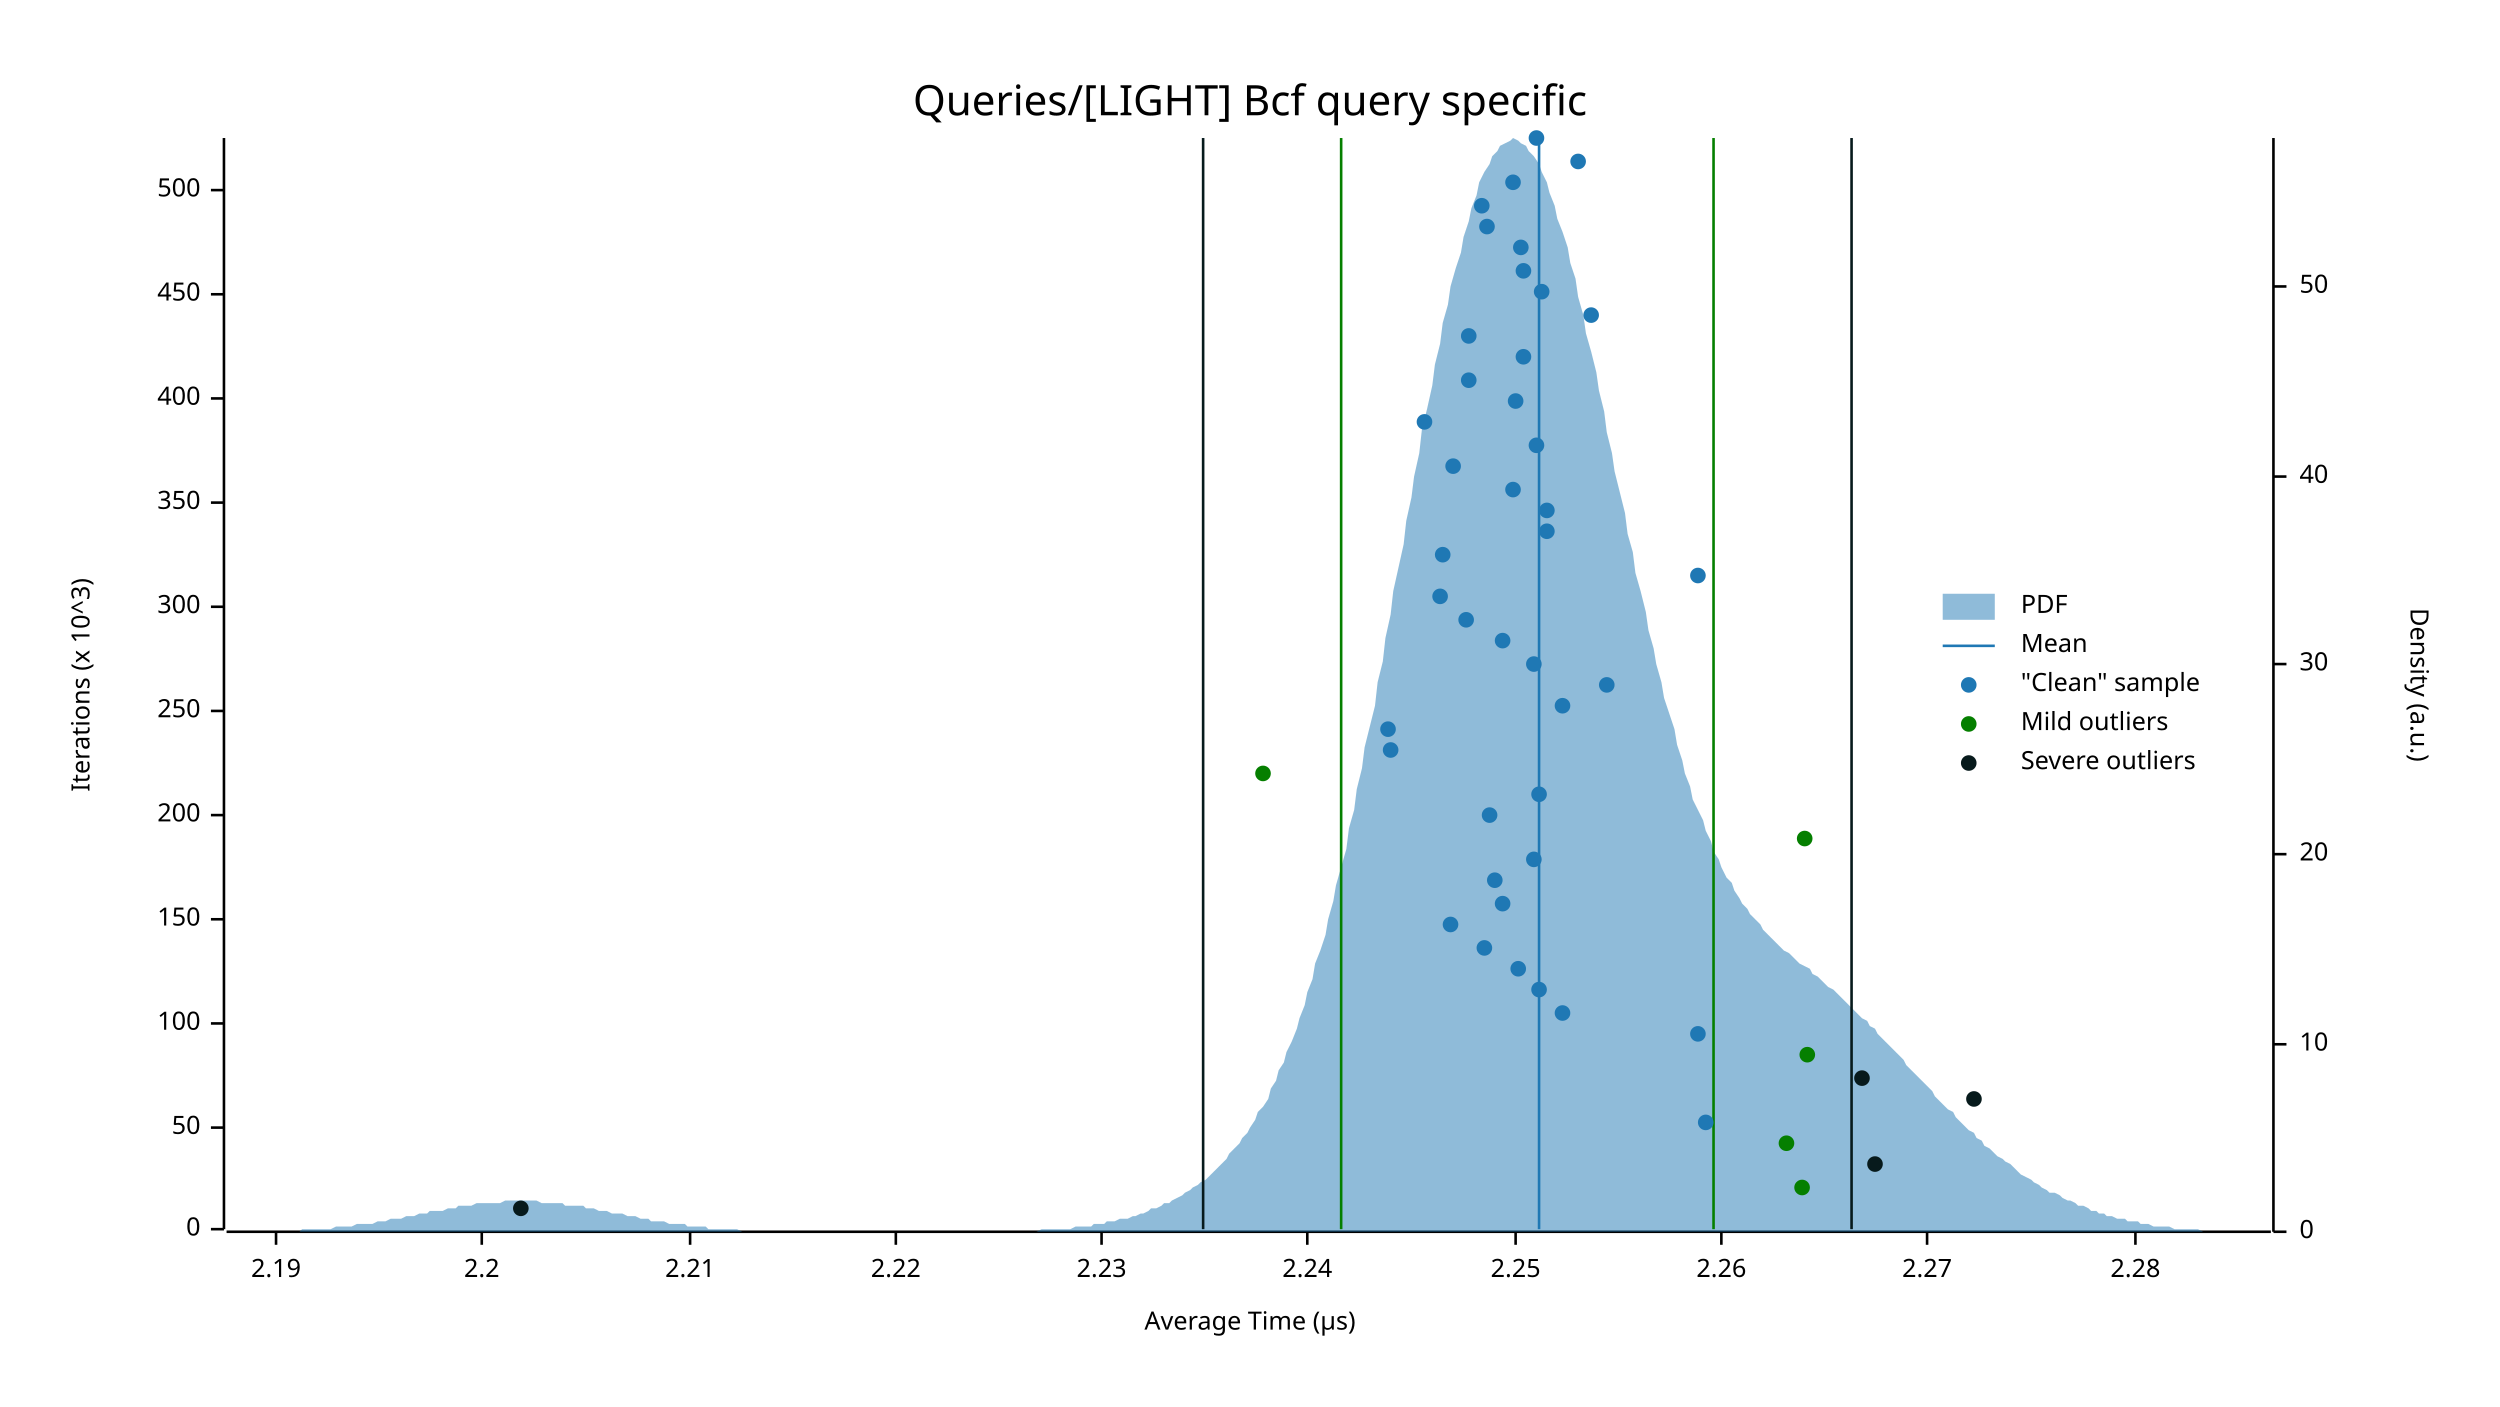
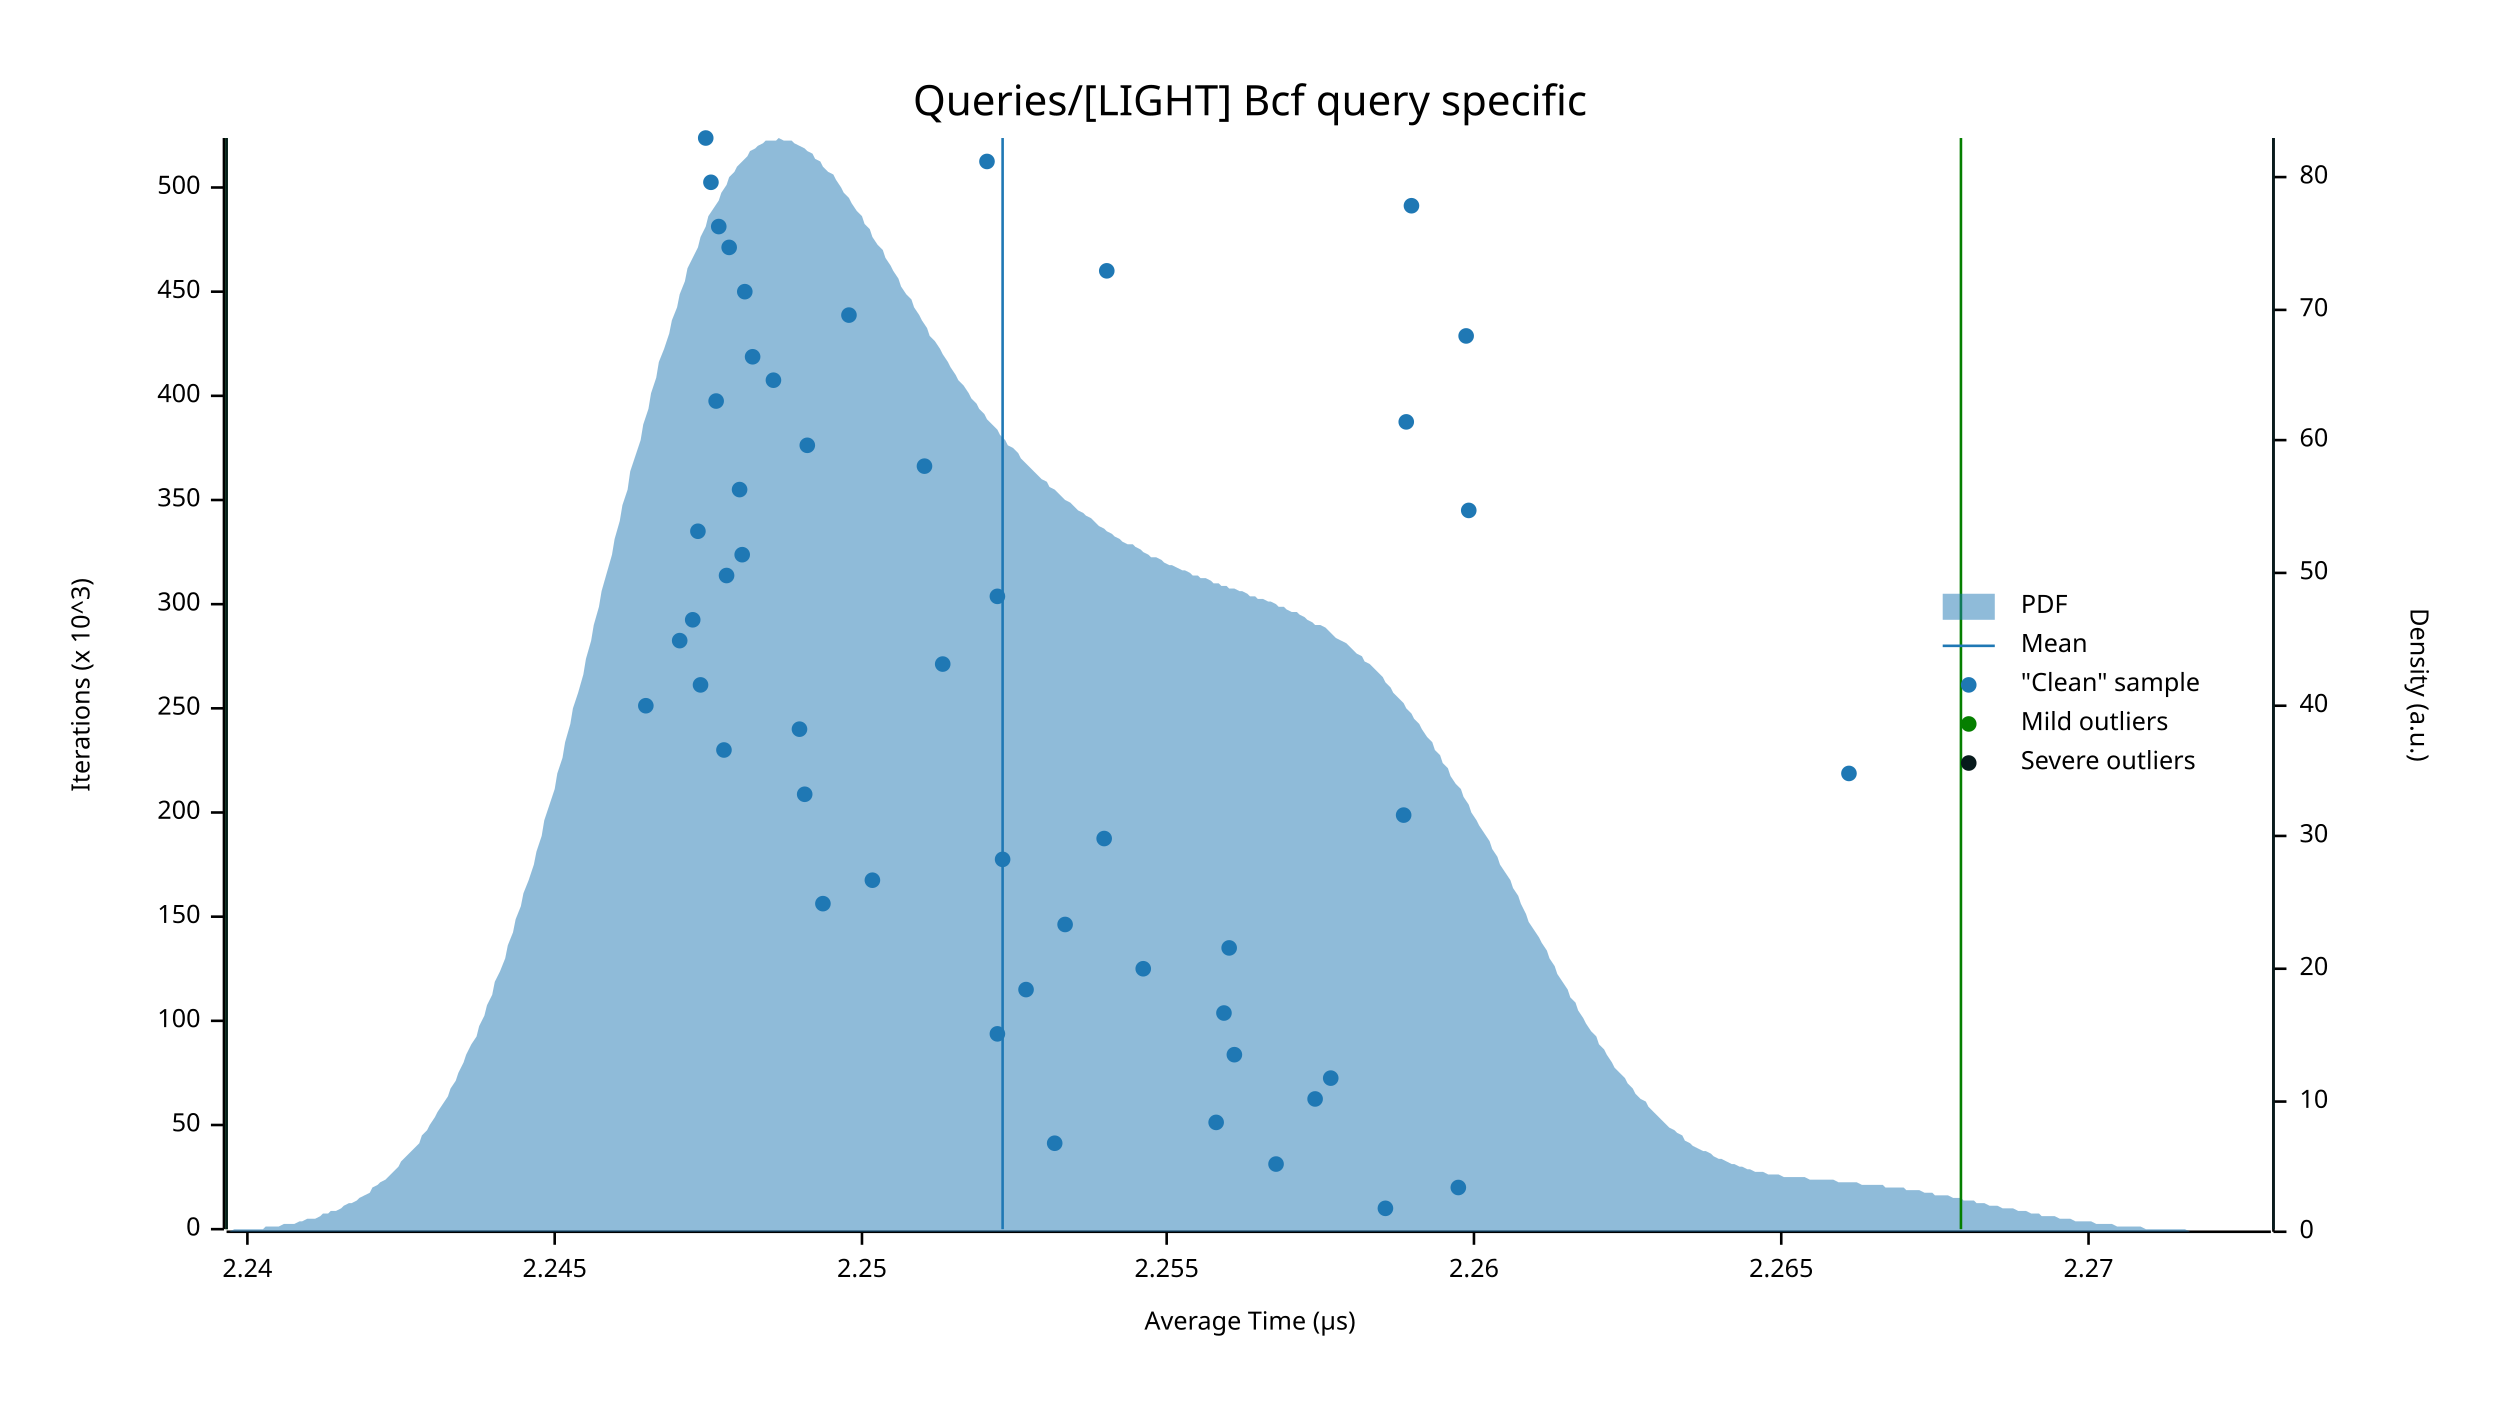
<svg xmlns="http://www.w3.org/2000/svg" width="960" height="540" viewBox="0 0 960 540">
  <text x="480" y="32" dy="0.76em" text-anchor="middle" font-family="sans-serif" font-size="16.129" opacity="1" fill="#000000">
Queries/[LIGHT] Bcf query specific
</text>
  <text x="27" y="263" dy="0.76em" text-anchor="middle" font-family="sans-serif" font-size="9.677" opacity="1" fill="#000000" transform="rotate(270, 27, 263)">
Iterations (x 10^3)
</text>
  <text x="480" y="513" dy="-0.5ex" text-anchor="middle" font-family="sans-serif" font-size="9.677" opacity="1" fill="#000000">
Average Time (µs)
</text>
  <polyline fill="none" opacity="1" stroke="#000000" stroke-width="1" points="86,53 86,472 " />
  <text x="77" y="472" dy="0.5ex" text-anchor="end" font-family="sans-serif" font-size="9.677" opacity="1" fill="#000000">
0
</text>
  <polyline fill="none" opacity="1" stroke="#000000" stroke-width="1" points="81,472 86,472 " />
-   <text x="77" y="433" dy="0.5ex" text-anchor="end" font-family="sans-serif" font-size="9.677" opacity="1" fill="#000000">
+   <text x="77" y="432" dy="0.5ex" text-anchor="end" font-family="sans-serif" font-size="9.677" opacity="1" fill="#000000">
50
</text>
-   <polyline fill="none" opacity="1" stroke="#000000" stroke-width="1" points="81,433 86,433 " />
-   <text x="77" y="393" dy="0.5ex" text-anchor="end" font-family="sans-serif" font-size="9.677" opacity="1" fill="#000000">
+   <polyline fill="none" opacity="1" stroke="#000000" stroke-width="1" points="81,432 86,432 " />
+   <text x="77" y="392" dy="0.5ex" text-anchor="end" font-family="sans-serif" font-size="9.677" opacity="1" fill="#000000">
100
</text>
-   <polyline fill="none" opacity="1" stroke="#000000" stroke-width="1" points="81,393 86,393 " />
-   <text x="77" y="353" dy="0.5ex" text-anchor="end" font-family="sans-serif" font-size="9.677" opacity="1" fill="#000000">
+   <polyline fill="none" opacity="1" stroke="#000000" stroke-width="1" points="81,392 86,392 " />
+   <text x="77" y="352" dy="0.5ex" text-anchor="end" font-family="sans-serif" font-size="9.677" opacity="1" fill="#000000">
150
</text>
-   <polyline fill="none" opacity="1" stroke="#000000" stroke-width="1" points="81,353 86,353 " />
-   <text x="77" y="313" dy="0.5ex" text-anchor="end" font-family="sans-serif" font-size="9.677" opacity="1" fill="#000000">
+   <polyline fill="none" opacity="1" stroke="#000000" stroke-width="1" points="81,352 86,352 " />
+   <text x="77" y="312" dy="0.5ex" text-anchor="end" font-family="sans-serif" font-size="9.677" opacity="1" fill="#000000">
200
</text>
-   <polyline fill="none" opacity="1" stroke="#000000" stroke-width="1" points="81,313 86,313 " />
-   <text x="77" y="273" dy="0.5ex" text-anchor="end" font-family="sans-serif" font-size="9.677" opacity="1" fill="#000000">
+   <polyline fill="none" opacity="1" stroke="#000000" stroke-width="1" points="81,312 86,312 " />
+   <text x="77" y="272" dy="0.5ex" text-anchor="end" font-family="sans-serif" font-size="9.677" opacity="1" fill="#000000">
250
</text>
-   <polyline fill="none" opacity="1" stroke="#000000" stroke-width="1" points="81,273 86,273 " />
-   <text x="77" y="233" dy="0.5ex" text-anchor="end" font-family="sans-serif" font-size="9.677" opacity="1" fill="#000000">
+   <polyline fill="none" opacity="1" stroke="#000000" stroke-width="1" points="81,272 86,272 " />
+   <text x="77" y="232" dy="0.5ex" text-anchor="end" font-family="sans-serif" font-size="9.677" opacity="1" fill="#000000">
300
</text>
-   <polyline fill="none" opacity="1" stroke="#000000" stroke-width="1" points="81,233 86,233 " />
-   <text x="77" y="193" dy="0.5ex" text-anchor="end" font-family="sans-serif" font-size="9.677" opacity="1" fill="#000000">
+   <polyline fill="none" opacity="1" stroke="#000000" stroke-width="1" points="81,232 86,232 " />
+   <text x="77" y="192" dy="0.5ex" text-anchor="end" font-family="sans-serif" font-size="9.677" opacity="1" fill="#000000">
350
</text>
-   <polyline fill="none" opacity="1" stroke="#000000" stroke-width="1" points="81,193 86,193 " />
-   <text x="77" y="153" dy="0.5ex" text-anchor="end" font-family="sans-serif" font-size="9.677" opacity="1" fill="#000000">
+   <polyline fill="none" opacity="1" stroke="#000000" stroke-width="1" points="81,192 86,192 " />
+   <text x="77" y="152" dy="0.5ex" text-anchor="end" font-family="sans-serif" font-size="9.677" opacity="1" fill="#000000">
400
</text>
-   <polyline fill="none" opacity="1" stroke="#000000" stroke-width="1" points="81,153 86,153 " />
-   <text x="77" y="113" dy="0.5ex" text-anchor="end" font-family="sans-serif" font-size="9.677" opacity="1" fill="#000000">
+   <polyline fill="none" opacity="1" stroke="#000000" stroke-width="1" points="81,152 86,152 " />
+   <text x="77" y="112" dy="0.5ex" text-anchor="end" font-family="sans-serif" font-size="9.677" opacity="1" fill="#000000">
450
</text>
-   <polyline fill="none" opacity="1" stroke="#000000" stroke-width="1" points="81,113 86,113 " />
-   <text x="77" y="73" dy="0.5ex" text-anchor="end" font-family="sans-serif" font-size="9.677" opacity="1" fill="#000000">
+   <polyline fill="none" opacity="1" stroke="#000000" stroke-width="1" points="81,112 86,112 " />
+   <text x="77" y="72" dy="0.5ex" text-anchor="end" font-family="sans-serif" font-size="9.677" opacity="1" fill="#000000">
500
</text>
-   <polyline fill="none" opacity="1" stroke="#000000" stroke-width="1" points="81,73 86,73 " />
+   <polyline fill="none" opacity="1" stroke="#000000" stroke-width="1" points="81,72 86,72 " />
  <polyline fill="none" opacity="1" stroke="#000000" stroke-width="1" points="87,473 872,473 " />
-   <text x="106" y="483" dy="0.76em" text-anchor="middle" font-family="sans-serif" font-size="9.677" opacity="1" fill="#000000">
- 2.19
- </text>
-   <polyline fill="none" opacity="1" stroke="#000000" stroke-width="1" points="106,473 106,478 " />
-   <text x="185" y="483" dy="0.76em" text-anchor="middle" font-family="sans-serif" font-size="9.677" opacity="1" fill="#000000">
- 2.2
- </text>
-   <polyline fill="none" opacity="1" stroke="#000000" stroke-width="1" points="185,473 185,478 " />
-   <text x="265" y="483" dy="0.76em" text-anchor="middle" font-family="sans-serif" font-size="9.677" opacity="1" fill="#000000">
- 2.21
- </text>
-   <polyline fill="none" opacity="1" stroke="#000000" stroke-width="1" points="265,473 265,478 " />
-   <text x="344" y="483" dy="0.76em" text-anchor="middle" font-family="sans-serif" font-size="9.677" opacity="1" fill="#000000">
- 2.22
- </text>
-   <polyline fill="none" opacity="1" stroke="#000000" stroke-width="1" points="344,473 344,478 " />
-   <text x="423" y="483" dy="0.76em" text-anchor="middle" font-family="sans-serif" font-size="9.677" opacity="1" fill="#000000">
- 2.23
- </text>
-   <polyline fill="none" opacity="1" stroke="#000000" stroke-width="1" points="423,473 423,478 " />
-   <text x="502" y="483" dy="0.76em" text-anchor="middle" font-family="sans-serif" font-size="9.677" opacity="1" fill="#000000">
+   <text x="95" y="483" dy="0.76em" text-anchor="middle" font-family="sans-serif" font-size="9.677" opacity="1" fill="#000000">
2.24
</text>
-   <polyline fill="none" opacity="1" stroke="#000000" stroke-width="1" points="502,473 502,478 " />
-   <text x="582" y="483" dy="0.76em" text-anchor="middle" font-family="sans-serif" font-size="9.677" opacity="1" fill="#000000">
+   <polyline fill="none" opacity="1" stroke="#000000" stroke-width="1" points="95,473 95,478 " />
+   <text x="213" y="483" dy="0.76em" text-anchor="middle" font-family="sans-serif" font-size="9.677" opacity="1" fill="#000000">
+ 2.245
+ </text>
+   <polyline fill="none" opacity="1" stroke="#000000" stroke-width="1" points="213,473 213,478 " />
+   <text x="331" y="483" dy="0.76em" text-anchor="middle" font-family="sans-serif" font-size="9.677" opacity="1" fill="#000000">
2.25
</text>
-   <polyline fill="none" opacity="1" stroke="#000000" stroke-width="1" points="582,473 582,478 " />
-   <text x="661" y="483" dy="0.76em" text-anchor="middle" font-family="sans-serif" font-size="9.677" opacity="1" fill="#000000">
+   <polyline fill="none" opacity="1" stroke="#000000" stroke-width="1" points="331,473 331,478 " />
+   <text x="448" y="483" dy="0.76em" text-anchor="middle" font-family="sans-serif" font-size="9.677" opacity="1" fill="#000000">
+ 2.255
+ </text>
+   <polyline fill="none" opacity="1" stroke="#000000" stroke-width="1" points="448,473 448,478 " />
+   <text x="566" y="483" dy="0.76em" text-anchor="middle" font-family="sans-serif" font-size="9.677" opacity="1" fill="#000000">
2.26
</text>
-   <polyline fill="none" opacity="1" stroke="#000000" stroke-width="1" points="661,473 661,478 " />
-   <text x="740" y="483" dy="0.76em" text-anchor="middle" font-family="sans-serif" font-size="9.677" opacity="1" fill="#000000">
+   <polyline fill="none" opacity="1" stroke="#000000" stroke-width="1" points="566,473 566,478 " />
+   <text x="684" y="483" dy="0.76em" text-anchor="middle" font-family="sans-serif" font-size="9.677" opacity="1" fill="#000000">
+ 2.265
+ </text>
+   <polyline fill="none" opacity="1" stroke="#000000" stroke-width="1" points="684,473 684,478 " />
+   <text x="802" y="483" dy="0.76em" text-anchor="middle" font-family="sans-serif" font-size="9.677" opacity="1" fill="#000000">
2.27
</text>
-   <polyline fill="none" opacity="1" stroke="#000000" stroke-width="1" points="740,473 740,478 " />
-   <text x="820" y="483" dy="0.76em" text-anchor="middle" font-family="sans-serif" font-size="9.677" opacity="1" fill="#000000">
- 2.28
- </text>
-   <polyline fill="none" opacity="1" stroke="#000000" stroke-width="1" points="820,473 820,478 " />
+   <polyline fill="none" opacity="1" stroke="#000000" stroke-width="1" points="802,473 802,478 " />
  <text x="933" y="263" dy="0.76em" text-anchor="middle" font-family="sans-serif" font-size="9.677" opacity="1" fill="#000000" transform="rotate(90, 933, 263)">
Density (a.u.)
</text>
  <polyline fill="none" opacity="1" stroke="#000000" stroke-width="1" points="873,53 873,473 " />
  <text x="883" y="473" dy="0.5ex" text-anchor="start" font-family="sans-serif" font-size="9.677" opacity="1" fill="#000000">
0
</text>
  <polyline fill="none" opacity="1" stroke="#000000" stroke-width="1" points="873,473 878,473 " />
-   <text x="883" y="401" dy="0.5ex" text-anchor="start" font-family="sans-serif" font-size="9.677" opacity="1" fill="#000000">
+   <text x="883" y="423" dy="0.5ex" text-anchor="start" font-family="sans-serif" font-size="9.677" opacity="1" fill="#000000">
10
</text>
-   <polyline fill="none" opacity="1" stroke="#000000" stroke-width="1" points="873,401 878,401 " />
-   <text x="883" y="328" dy="0.5ex" text-anchor="start" font-family="sans-serif" font-size="9.677" opacity="1" fill="#000000">
+   <polyline fill="none" opacity="1" stroke="#000000" stroke-width="1" points="873,423 878,423 " />
+   <text x="883" y="372" dy="0.5ex" text-anchor="start" font-family="sans-serif" font-size="9.677" opacity="1" fill="#000000">
20
</text>
-   <polyline fill="none" opacity="1" stroke="#000000" stroke-width="1" points="873,328 878,328 " />
-   <text x="883" y="255" dy="0.5ex" text-anchor="start" font-family="sans-serif" font-size="9.677" opacity="1" fill="#000000">
+   <polyline fill="none" opacity="1" stroke="#000000" stroke-width="1" points="873,372 878,372 " />
+   <text x="883" y="321" dy="0.5ex" text-anchor="start" font-family="sans-serif" font-size="9.677" opacity="1" fill="#000000">
30
</text>
-   <polyline fill="none" opacity="1" stroke="#000000" stroke-width="1" points="873,255 878,255 " />
-   <text x="883" y="183" dy="0.5ex" text-anchor="start" font-family="sans-serif" font-size="9.677" opacity="1" fill="#000000">
+   <polyline fill="none" opacity="1" stroke="#000000" stroke-width="1" points="873,321 878,321 " />
+   <text x="883" y="271" dy="0.5ex" text-anchor="start" font-family="sans-serif" font-size="9.677" opacity="1" fill="#000000">
40
</text>
-   <polyline fill="none" opacity="1" stroke="#000000" stroke-width="1" points="873,183 878,183 " />
-   <text x="883" y="110" dy="0.5ex" text-anchor="start" font-family="sans-serif" font-size="9.677" opacity="1" fill="#000000">
+   <polyline fill="none" opacity="1" stroke="#000000" stroke-width="1" points="873,271 878,271 " />
+   <text x="883" y="220" dy="0.5ex" text-anchor="start" font-family="sans-serif" font-size="9.677" opacity="1" fill="#000000">
50
</text>
-   <polyline fill="none" opacity="1" stroke="#000000" stroke-width="1" points="873,110 878,110 " />
-   <polygon opacity="0.5" fill="#1F78B4" points="87,473 88,473 90,473 91,473 93,473 94,473 96,473 98,473 99,473 101,473 102,473 104,473 105,473 107,473 109,473 110,473 112,473 113,473 115,473 116,472 118,472 120,472 121,472 123,472 124,472 126,472 127,472 129,471 131,471 132,471 134,471 135,471 137,470 138,470 140,470 142,470 143,470 145,469 146,469 148,469 150,468 151,468 153,468 154,468 156,467 157,467 159,467 161,466 162,466 164,466 165,465 167,465 168,465 170,465 172,464 173,464 175,464 176,463 178,463 179,463 181,463 183,462 184,462 186,462 187,462 189,462 190,462 192,462 194,461 195,461 197,461 198,461 200,461 201,461 203,461 205,461 206,461 208,462 209,462 211,462 213,462 214,462 216,462 217,463 219,463 220,463 222,463 224,463 225,464 227,464 228,464 230,465 231,465 233,465 235,466 236,466 238,466 239,466 241,467 242,467 244,467 246,468 247,468 249,468 250,469 252,469 253,469 255,469 257,470 258,470 260,470 261,470 263,470 264,471 266,471 268,471 269,471 271,471 272,472 274,472 276,472 277,472 279,472 280,472 282,472 283,472 285,473 287,473 288,473 290,473 291,473 293,473 294,473 296,473 298,473 299,473 301,473 302,473 304,473 305,473 307,473 309,473 310,473 312,473 313,473 315,473 316,473 318,473 320,473 321,473 323,473 324,473 326,473 327,473 329,473 331,473 332,473 334,473 335,473 337,473 339,473 340,473 342,473 343,473 345,473 346,473 348,473 350,473 351,473 353,473 354,473 356,473 357,473 359,473 361,473 362,473 364,473 365,473 367,473 368,473 370,473 372,473 373,473 375,473 376,473 378,473 379,473 381,473 383,473 384,473 386,473 387,473 389,473 391,473 392,473 394,473 395,473 397,473 398,473 400,472 402,472 403,472 405,472 406,472 408,472 409,472 411,472 413,471 414,471 416,471 417,471 419,471 420,470 422,470 424,470 425,469 427,469 428,469 430,468 431,468 433,468 435,467 436,467 438,466 439,466 441,465 442,464 444,464 446,463 447,462 449,462 450,461 452,460 454,459 455,458 457,457 458,456 460,455 461,454 463,453 465,451 466,450 468,448 469,447 471,445 472,443 474,441 476,439 477,437 479,435 480,433 482,430 483,427 485,425 487,422 488,418 490,415 491,411 493,408 494,404 496,400 498,395 499,391 501,386 502,381 504,376 505,370 507,365 509,359 510,353 512,346 513,340 515,333 517,326 518,318 520,311 521,303 523,295 524,287 526,279 528,271 529,262 531,254 532,245 534,236 535,227 537,218 539,209 540,200 542,191 543,183 545,174 546,165 548,157 550,148 551,140 553,132 554,124 556,117 557,110 559,103 561,97 562,91 564,85 565,80 567,75 568,70 570,66 572,63 573,60 575,58 576,56 578,55 580,54 581,53 583,54 584,55 586,56 587,58 589,60 591,63 592,66 594,70 595,74 597,79 598,84 600,89 602,95 603,101 605,107 606,114 608,121 609,128 611,135 613,143 614,150 616,158 617,166 619,174 620,181 622,189 624,197 625,205 627,212 628,220 630,227 632,235 633,242 635,249 636,255 638,262 639,268 641,274 643,280 644,286 646,292 647,297 649,302 650,307 652,311 654,315 655,319 657,323 658,327 660,330 661,333 663,337 665,339 666,342 668,345 669,347 671,349 672,351 674,353 676,355 677,357 679,359 680,360 682,362 683,363 685,365 687,366 688,367 690,369 691,370 693,371 695,372 696,374 698,375 699,376 701,378 702,379 704,380 706,382 707,383 709,385 710,386 712,388 713,389 715,391 717,392 718,394 720,395 721,397 723,399 724,400 726,402 728,404 729,405 731,407 732,409 734,411 735,412 737,414 739,416 740,417 742,419 743,421 745,423 746,424 748,426 750,427 751,429 753,431 754,432 756,434 758,435 759,437 761,438 762,440 764,441 765,442 767,444 769,445 770,446 772,447 773,448 775,450 776,451 778,452 780,453 781,454 783,455 784,456 786,457 787,458 789,458 791,459 792,460 794,461 795,461 797,462 798,463 800,463 802,464 803,465 805,465 806,466 808,466 809,467 811,467 813,468 814,468 816,468 817,469 819,469 821,469 822,470 824,470 825,470 827,471 828,471 830,471 832,471 833,471 835,472 836,472 838,472 839,472 841,472 843,472 844,472 846,473 847,473 849,473 850,473 852,473 854,473 855,473 857,473 858,473 860,473 861,473 863,473 865,473 866,473 868,473 869,473 871,473 873,473 873,473 87,473 " />
-   <polyline fill="none" opacity="1" stroke="#1F78B4" stroke-width="1" points="591,472 591,53 " />
-   <polyline fill="none" opacity="1" stroke="#057F00" stroke-width="1" points="515,472 515,53 " />
-   <polyline fill="none" opacity="1" stroke="#057F00" stroke-width="1" points="658,472 658,53 " />
-   <polyline fill="none" opacity="1" stroke="#071A1C" stroke-width="1" points="462,472 462,53 " />
-   <polyline fill="none" opacity="1" stroke="#071A1C" stroke-width="1" points="711,472 711,53 " />
-   <circle cx="655" cy="431" r="3" opacity="1" fill="#1F78B4" stroke="none" stroke-width="1" />
-   <circle cx="652" cy="397" r="3" opacity="1" fill="#1F78B4" stroke="none" stroke-width="1" />
-   <circle cx="600" cy="389" r="3" opacity="1" fill="#1F78B4" stroke="none" stroke-width="1" />
-   <circle cx="591" cy="380" r="3" opacity="1" fill="#1F78B4" stroke="none" stroke-width="1" />
-   <circle cx="583" cy="372" r="3" opacity="1" fill="#1F78B4" stroke="none" stroke-width="1" />
-   <circle cx="570" cy="364" r="3" opacity="1" fill="#1F78B4" stroke="none" stroke-width="1" />
-   <circle cx="557" cy="355" r="3" opacity="1" fill="#1F78B4" stroke="none" stroke-width="1" />
-   <circle cx="577" cy="347" r="3" opacity="1" fill="#1F78B4" stroke="none" stroke-width="1" />
-   <circle cx="574" cy="338" r="3" opacity="1" fill="#1F78B4" stroke="none" stroke-width="1" />
-   <circle cx="589" cy="330" r="3" opacity="1" fill="#1F78B4" stroke="none" stroke-width="1" />
-   <circle cx="572" cy="313" r="3" opacity="1" fill="#1F78B4" stroke="none" stroke-width="1" />
-   <circle cx="591" cy="305" r="3" opacity="1" fill="#1F78B4" stroke="none" stroke-width="1" />
-   <circle cx="534" cy="288" r="3" opacity="1" fill="#1F78B4" stroke="none" stroke-width="1" />
-   <circle cx="533" cy="280" r="3" opacity="1" fill="#1F78B4" stroke="none" stroke-width="1" />
-   <circle cx="600" cy="271" r="3" opacity="1" fill="#1F78B4" stroke="none" stroke-width="1" />
-   <circle cx="617" cy="263" r="3" opacity="1" fill="#1F78B4" stroke="none" stroke-width="1" />
-   <circle cx="589" cy="255" r="3" opacity="1" fill="#1F78B4" stroke="none" stroke-width="1" />
-   <circle cx="577" cy="246" r="3" opacity="1" fill="#1F78B4" stroke="none" stroke-width="1" />
-   <circle cx="563" cy="238" r="3" opacity="1" fill="#1F78B4" stroke="none" stroke-width="1" />
-   <circle cx="553" cy="229" r="3" opacity="1" fill="#1F78B4" stroke="none" stroke-width="1" />
-   <circle cx="652" cy="221" r="3" opacity="1" fill="#1F78B4" stroke="none" stroke-width="1" />
-   <circle cx="554" cy="213" r="3" opacity="1" fill="#1F78B4" stroke="none" stroke-width="1" />
-   <circle cx="594" cy="204" r="3" opacity="1" fill="#1F78B4" stroke="none" stroke-width="1" />
-   <circle cx="594" cy="196" r="3" opacity="1" fill="#1F78B4" stroke="none" stroke-width="1" />
-   <circle cx="581" cy="188" r="3" opacity="1" fill="#1F78B4" stroke="none" stroke-width="1" />
-   <circle cx="558" cy="179" r="3" opacity="1" fill="#1F78B4" stroke="none" stroke-width="1" />
-   <circle cx="590" cy="171" r="3" opacity="1" fill="#1F78B4" stroke="none" stroke-width="1" />
-   <circle cx="547" cy="162" r="3" opacity="1" fill="#1F78B4" stroke="none" stroke-width="1" />
-   <circle cx="582" cy="154" r="3" opacity="1" fill="#1F78B4" stroke="none" stroke-width="1" />
-   <circle cx="564" cy="146" r="3" opacity="1" fill="#1F78B4" stroke="none" stroke-width="1" />
-   <circle cx="585" cy="137" r="3" opacity="1" fill="#1F78B4" stroke="none" stroke-width="1" />
-   <circle cx="564" cy="129" r="3" opacity="1" fill="#1F78B4" stroke="none" stroke-width="1" />
-   <circle cx="611" cy="121" r="3" opacity="1" fill="#1F78B4" stroke="none" stroke-width="1" />
-   <circle cx="592" cy="112" r="3" opacity="1" fill="#1F78B4" stroke="none" stroke-width="1" />
-   <circle cx="585" cy="104" r="3" opacity="1" fill="#1F78B4" stroke="none" stroke-width="1" />
-   <circle cx="584" cy="95" r="3" opacity="1" fill="#1F78B4" stroke="none" stroke-width="1" />
-   <circle cx="571" cy="87" r="3" opacity="1" fill="#1F78B4" stroke="none" stroke-width="1" />
-   <circle cx="569" cy="79" r="3" opacity="1" fill="#1F78B4" stroke="none" stroke-width="1" />
-   <circle cx="581" cy="70" r="3" opacity="1" fill="#1F78B4" stroke="none" stroke-width="1" />
-   <circle cx="606" cy="62" r="3" opacity="1" fill="#1F78B4" stroke="none" stroke-width="1" />
-   <circle cx="590" cy="53" r="3" opacity="1" fill="#1F78B4" stroke="none" stroke-width="1" />
-   <circle cx="692" cy="456" r="3" opacity="1" fill="#057F00" stroke="none" stroke-width="1" />
-   <circle cx="686" cy="439" r="3" opacity="1" fill="#057F00" stroke="none" stroke-width="1" />
-   <circle cx="694" cy="405" r="3" opacity="1" fill="#057F00" stroke="none" stroke-width="1" />
-   <circle cx="693" cy="322" r="3" opacity="1" fill="#057F00" stroke="none" stroke-width="1" />
-   <circle cx="485" cy="297" r="3" opacity="1" fill="#057F00" stroke="none" stroke-width="1" />
-   <circle cx="200" cy="464" r="3" opacity="1" fill="#071A1C" stroke="none" stroke-width="1" />
-   <circle cx="720" cy="447" r="3" opacity="1" fill="#071A1C" stroke="none" stroke-width="1" />
-   <circle cx="758" cy="422" r="3" opacity="1" fill="#071A1C" stroke="none" stroke-width="1" />
-   <circle cx="715" cy="414" r="3" opacity="1" fill="#071A1C" stroke="none" stroke-width="1" />
+   <polyline fill="none" opacity="1" stroke="#000000" stroke-width="1" points="873,220 878,220 " />
+   <text x="883" y="169" dy="0.5ex" text-anchor="start" font-family="sans-serif" font-size="9.677" opacity="1" fill="#000000">
+ 60
+ </text>
+   <polyline fill="none" opacity="1" stroke="#000000" stroke-width="1" points="873,169 878,169 " />
+   <text x="883" y="119" dy="0.5ex" text-anchor="start" font-family="sans-serif" font-size="9.677" opacity="1" fill="#000000">
+ 70
+ </text>
+   <polyline fill="none" opacity="1" stroke="#000000" stroke-width="1" points="873,119 878,119 " />
+   <text x="883" y="68" dy="0.5ex" text-anchor="start" font-family="sans-serif" font-size="9.677" opacity="1" fill="#000000">
+ 80
+ </text>
+   <polyline fill="none" opacity="1" stroke="#000000" stroke-width="1" points="873,68 878,68 " />
+   <polygon opacity="0.5" fill="#1F78B4" points="87,473 88,473 90,472 91,472 93,472 94,472 96,472 98,472 99,472 101,472 102,471 104,471 105,471 107,471 109,470 110,470 112,470 113,470 115,469 116,469 118,468 120,468 121,468 123,467 124,466 126,466 127,465 129,465 131,464 132,463 134,462 135,462 137,461 138,460 140,459 142,458 143,456 145,455 146,454 148,453 150,451 151,450 153,448 154,446 156,444 157,443 159,441 161,439 162,436 164,434 165,432 167,429 168,427 170,424 172,421 173,418 175,415 176,412 178,408 179,405 181,401 183,398 184,394 186,390 187,386 189,382 190,377 192,373 194,368 195,363 197,358 198,353 200,348 201,343 203,338 205,332 206,327 208,321 209,315 211,309 213,303 214,297 216,291 217,285 219,278 220,272 222,266 224,259 225,253 227,246 228,240 230,233 231,227 233,220 235,213 236,207 238,200 239,194 241,188 242,181 244,175 246,169 247,163 249,157 250,151 252,145 253,139 255,134 257,128 258,123 260,118 261,113 263,108 264,103 266,99 268,95 269,91 271,87 272,83 274,80 276,77 277,74 279,71 280,68 282,66 283,64 285,62 287,60 288,58 290,57 291,56 293,55 294,54 296,54 298,54 299,53 301,54 302,54 304,54 305,55 307,56 309,57 310,58 312,59 313,61 315,62 316,64 318,66 320,67 321,69 323,72 324,74 326,76 327,78 329,81 331,83 332,86 334,88 335,91 337,94 339,96 340,99 342,102 343,104 345,107 346,110 348,113 350,115 351,118 353,121 354,123 356,126 357,129 359,131 361,134 362,136 364,139 365,141 367,144 368,146 370,148 372,151 373,153 375,155 376,157 378,159 379,161 381,163 383,165 384,167 386,169 387,171 389,172 391,174 392,176 394,178 395,179 397,181 398,182 400,184 402,185 403,187 405,188 406,189 408,191 409,192 411,193 413,195 414,196 416,197 417,198 419,199 420,200 422,202 424,203 425,204 427,205 428,206 430,207 431,208 433,209 435,209 436,210 438,211 439,212 441,213 442,214 444,214 446,215 447,216 449,217 450,217 452,218 454,219 455,219 457,220 458,221 460,221 461,222 463,222 465,223 466,224 468,224 469,225 471,225 472,226 474,226 476,227 477,227 479,228 480,229 482,229 483,230 485,230 487,231 488,231 490,232 491,233 493,233 494,234 496,235 498,235 499,236 501,237 502,238 504,239 505,240 507,240 509,241 510,242 512,244 513,245 515,246 517,247 518,248 520,250 521,251 523,252 524,254 526,255 528,257 529,258 531,260 532,262 534,264 535,266 537,268 539,270 540,272 542,274 543,276 545,278 546,280 548,283 550,285 551,288 553,290 554,293 556,295 557,298 559,301 561,303 562,306 564,309 565,312 567,315 568,317 570,320 572,323 573,326 575,329 576,332 578,335 580,338 581,341 583,344 584,347 586,351 587,354 589,357 591,360 592,362 594,365 595,368 597,371 598,374 600,377 602,380 603,383 605,385 606,388 608,391 609,393 611,396 613,398 614,401 616,403 617,405 619,408 620,410 622,412 624,414 625,416 627,418 628,420 630,422 632,423 633,425 635,427 636,428 638,430 639,431 641,433 643,434 644,435 646,436 647,438 649,439 650,440 652,441 654,442 655,442 657,443 658,444 660,445 661,445 663,446 665,447 666,447 668,448 669,448 671,449 672,449 674,450 676,450 677,450 679,451 680,451 682,451 683,451 685,452 687,452 688,452 690,452 691,452 693,452 695,453 696,453 698,453 699,453 701,453 702,453 704,453 706,454 707,454 709,454 710,454 712,454 713,454 715,455 717,455 718,455 720,455 721,455 723,455 724,456 726,456 728,456 729,456 731,456 732,457 734,457 735,457 737,457 739,458 740,458 742,458 743,459 745,459 746,459 748,459 750,460 751,460 753,460 754,461 756,461 758,461 759,462 761,462 762,462 764,463 765,463 767,463 769,464 770,464 772,464 773,464 775,465 776,465 778,465 780,466 781,466 783,466 784,467 786,467 787,467 789,467 791,468 792,468 794,468 795,468 797,469 798,469 800,469 802,469 803,469 805,470 806,470 808,470 809,470 811,470 813,471 814,471 816,471 817,471 819,471 821,471 822,471 824,472 825,472 827,472 828,472 830,472 832,472 833,472 835,472 836,472 838,472 839,472 841,473 843,473 844,473 846,473 847,473 849,473 850,473 852,473 854,473 855,473 857,473 858,473 860,473 861,473 863,473 865,473 866,473 868,473 869,473 871,473 873,473 873,473 87,473 " />
+   <polyline fill="none" opacity="1" stroke="#1F78B4" stroke-width="1" points="385,472 385,53 " />
+   <polyline fill="none" opacity="1" stroke="#057F00" stroke-width="1" points="87,472 87,53 " />
+   <polyline fill="none" opacity="1" stroke="#057F00" stroke-width="1" points="753,472 753,53 " />
+   <polyline fill="none" opacity="1" stroke="#071A1C" stroke-width="1" points="87,472 87,53 " />
+   <polyline fill="none" opacity="1" stroke="#071A1C" stroke-width="1" points="873,472 873,53 " />
+   <circle cx="532" cy="464" r="3" opacity="1" fill="#1F78B4" stroke="none" stroke-width="1" />
+   <circle cx="560" cy="456" r="3" opacity="1" fill="#1F78B4" stroke="none" stroke-width="1" />
+   <circle cx="490" cy="447" r="3" opacity="1" fill="#1F78B4" stroke="none" stroke-width="1" />
+   <circle cx="405" cy="439" r="3" opacity="1" fill="#1F78B4" stroke="none" stroke-width="1" />
+   <circle cx="467" cy="431" r="3" opacity="1" fill="#1F78B4" stroke="none" stroke-width="1" />
+   <circle cx="505" cy="422" r="3" opacity="1" fill="#1F78B4" stroke="none" stroke-width="1" />
+   <circle cx="511" cy="414" r="3" opacity="1" fill="#1F78B4" stroke="none" stroke-width="1" />
+   <circle cx="474" cy="405" r="3" opacity="1" fill="#1F78B4" stroke="none" stroke-width="1" />
+   <circle cx="383" cy="397" r="3" opacity="1" fill="#1F78B4" stroke="none" stroke-width="1" />
+   <circle cx="470" cy="389" r="3" opacity="1" fill="#1F78B4" stroke="none" stroke-width="1" />
+   <circle cx="394" cy="380" r="3" opacity="1" fill="#1F78B4" stroke="none" stroke-width="1" />
+   <circle cx="439" cy="372" r="3" opacity="1" fill="#1F78B4" stroke="none" stroke-width="1" />
+   <circle cx="472" cy="364" r="3" opacity="1" fill="#1F78B4" stroke="none" stroke-width="1" />
+   <circle cx="409" cy="355" r="3" opacity="1" fill="#1F78B4" stroke="none" stroke-width="1" />
+   <circle cx="316" cy="347" r="3" opacity="1" fill="#1F78B4" stroke="none" stroke-width="1" />
+   <circle cx="335" cy="338" r="3" opacity="1" fill="#1F78B4" stroke="none" stroke-width="1" />
+   <circle cx="385" cy="330" r="3" opacity="1" fill="#1F78B4" stroke="none" stroke-width="1" />
+   <circle cx="424" cy="322" r="3" opacity="1" fill="#1F78B4" stroke="none" stroke-width="1" />
+   <circle cx="539" cy="313" r="3" opacity="1" fill="#1F78B4" stroke="none" stroke-width="1" />
+   <circle cx="309" cy="305" r="3" opacity="1" fill="#1F78B4" stroke="none" stroke-width="1" />
+   <circle cx="710" cy="297" r="3" opacity="1" fill="#1F78B4" stroke="none" stroke-width="1" />
+   <circle cx="278" cy="288" r="3" opacity="1" fill="#1F78B4" stroke="none" stroke-width="1" />
+   <circle cx="307" cy="280" r="3" opacity="1" fill="#1F78B4" stroke="none" stroke-width="1" />
+   <circle cx="248" cy="271" r="3" opacity="1" fill="#1F78B4" stroke="none" stroke-width="1" />
+   <circle cx="269" cy="263" r="3" opacity="1" fill="#1F78B4" stroke="none" stroke-width="1" />
+   <circle cx="362" cy="255" r="3" opacity="1" fill="#1F78B4" stroke="none" stroke-width="1" />
+   <circle cx="261" cy="246" r="3" opacity="1" fill="#1F78B4" stroke="none" stroke-width="1" />
+   <circle cx="266" cy="238" r="3" opacity="1" fill="#1F78B4" stroke="none" stroke-width="1" />
+   <circle cx="383" cy="229" r="3" opacity="1" fill="#1F78B4" stroke="none" stroke-width="1" />
+   <circle cx="279" cy="221" r="3" opacity="1" fill="#1F78B4" stroke="none" stroke-width="1" />
+   <circle cx="285" cy="213" r="3" opacity="1" fill="#1F78B4" stroke="none" stroke-width="1" />
+   <circle cx="268" cy="204" r="3" opacity="1" fill="#1F78B4" stroke="none" stroke-width="1" />
+   <circle cx="564" cy="196" r="3" opacity="1" fill="#1F78B4" stroke="none" stroke-width="1" />
+   <circle cx="284" cy="188" r="3" opacity="1" fill="#1F78B4" stroke="none" stroke-width="1" />
+   <circle cx="355" cy="179" r="3" opacity="1" fill="#1F78B4" stroke="none" stroke-width="1" />
+   <circle cx="310" cy="171" r="3" opacity="1" fill="#1F78B4" stroke="none" stroke-width="1" />
+   <circle cx="540" cy="162" r="3" opacity="1" fill="#1F78B4" stroke="none" stroke-width="1" />
+   <circle cx="275" cy="154" r="3" opacity="1" fill="#1F78B4" stroke="none" stroke-width="1" />
+   <circle cx="297" cy="146" r="3" opacity="1" fill="#1F78B4" stroke="none" stroke-width="1" />
+   <circle cx="289" cy="137" r="3" opacity="1" fill="#1F78B4" stroke="none" stroke-width="1" />
+   <circle cx="563" cy="129" r="3" opacity="1" fill="#1F78B4" stroke="none" stroke-width="1" />
+   <circle cx="326" cy="121" r="3" opacity="1" fill="#1F78B4" stroke="none" stroke-width="1" />
+   <circle cx="286" cy="112" r="3" opacity="1" fill="#1F78B4" stroke="none" stroke-width="1" />
+   <circle cx="425" cy="104" r="3" opacity="1" fill="#1F78B4" stroke="none" stroke-width="1" />
+   <circle cx="280" cy="95" r="3" opacity="1" fill="#1F78B4" stroke="none" stroke-width="1" />
+   <circle cx="276" cy="87" r="3" opacity="1" fill="#1F78B4" stroke="none" stroke-width="1" />
+   <circle cx="542" cy="79" r="3" opacity="1" fill="#1F78B4" stroke="none" stroke-width="1" />
+   <circle cx="273" cy="70" r="3" opacity="1" fill="#1F78B4" stroke="none" stroke-width="1" />
+   <circle cx="379" cy="62" r="3" opacity="1" fill="#1F78B4" stroke="none" stroke-width="1" />
+   <circle cx="271" cy="53" r="3" opacity="1" fill="#1F78B4" stroke="none" stroke-width="1" />
  <text x="776" y="228" dy="0.76em" text-anchor="start" font-family="sans-serif" font-size="9.677" opacity="1" fill="#000000">
PDF
</text>
  <text x="776" y="243" dy="0.76em" text-anchor="start" font-family="sans-serif" font-size="9.677" opacity="1" fill="#000000">
Mean
</text>
  <text x="776" y="258" dy="0.76em" text-anchor="start" font-family="sans-serif" font-size="9.677" opacity="1" fill="#000000">
"Clean" sample
</text>
  <text x="776" y="273" dy="0.76em" text-anchor="start" font-family="sans-serif" font-size="9.677" opacity="1" fill="#000000">
Mild outliers
</text>
  <text x="776" y="288" dy="0.76em" text-anchor="start" font-family="sans-serif" font-size="9.677" opacity="1" fill="#000000">
Severe outliers
</text>
  <rect x="746" y="228" width="20" height="10" opacity="0.5" fill="#1F78B4" stroke="none" />
  <polyline fill="none" opacity="1" stroke="#1F78B4" stroke-width="1" points="746,248 766,248 " />
  <circle cx="756" cy="263" r="3" opacity="1" fill="#1F78B4" stroke="none" stroke-width="1" />
  <circle cx="756" cy="278" r="3" opacity="1" fill="#057F00" stroke="none" stroke-width="1" />
  <circle cx="756" cy="293" r="3" opacity="1" fill="#071A1C" stroke="none" stroke-width="1" />
</svg>
